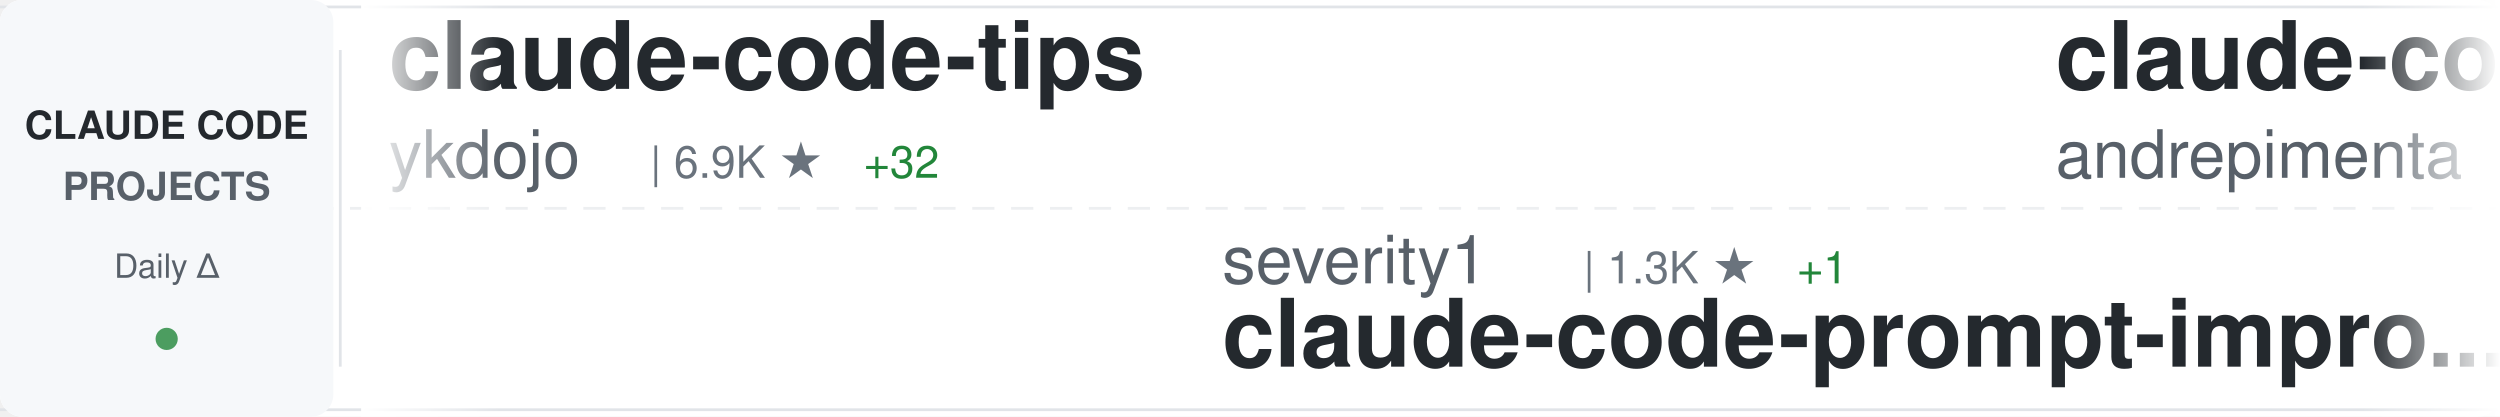
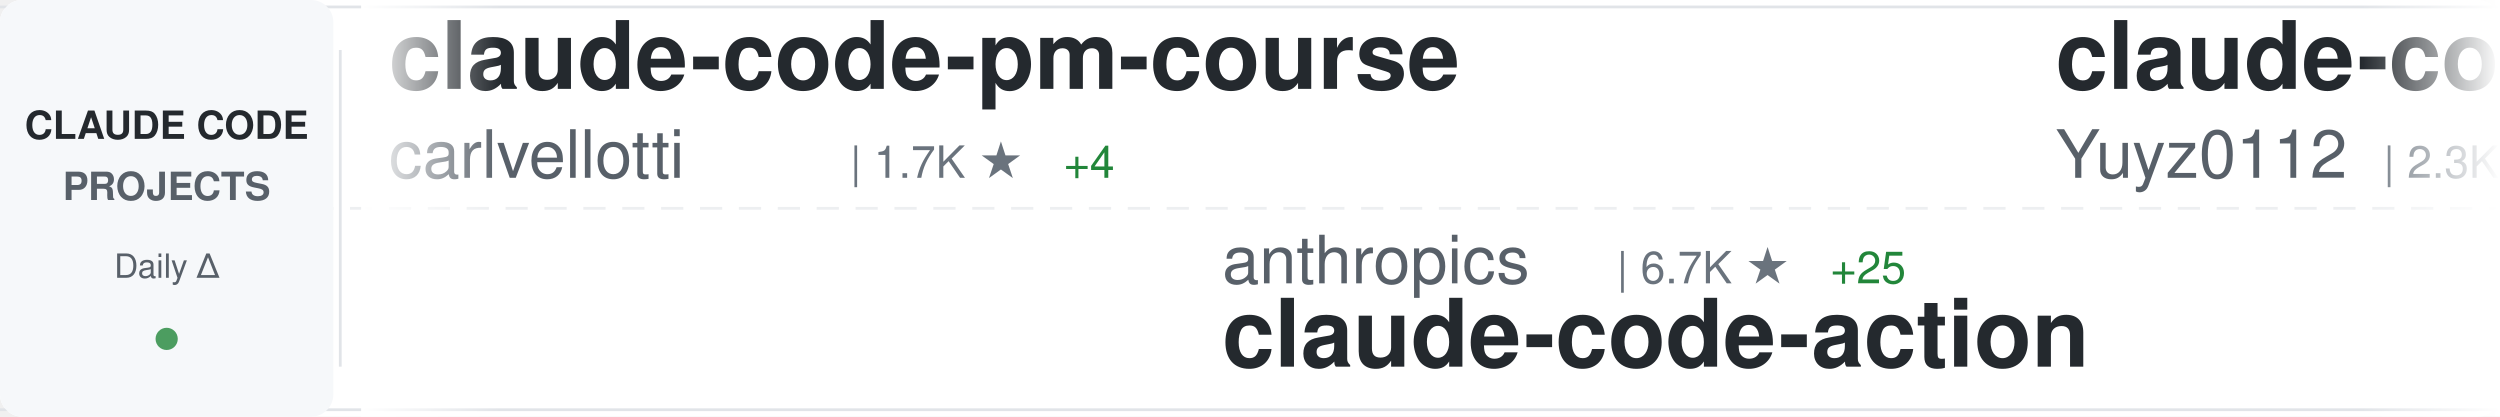
<svg xmlns="http://www.w3.org/2000/svg" width="900" height="150">
  <defs>
    <linearGradient id="awesomeLeftFade" x1="0%" y1="0%" x2="100%" y2="0%">
      <stop offset="0%" style="stop-color:#ffffff;stop-opacity:1" />
      <stop offset="100%" style="stop-color:#ffffff;stop-opacity:0" />
    </linearGradient>
    <linearGradient id="awesomeRightFade" x1="0%" y1="0%" x2="100%" y2="0%">
      <stop offset="0%" style="stop-color:#ffffff;stop-opacity:0" />
      <stop offset="100%" style="stop-color:#ffffff;stop-opacity:1" />
    </linearGradient>
  </defs>
  <rect width="900" height="150" fill="#ffffff" rx="8" />
  <rect x="0" y="2" width="900" height="1" fill="#e1e4e8" />
  <rect x="0" y="147" width="900" height="1" fill="#e1e4e8" />
  <line x1="0" y1="75" x2="900" y2="75" stroke="#e1e4e8" stroke-width="1" stroke-dasharray="8 6" opacity="0.6" />
  <rect x="0" y="0" width="120" height="150" fill="#f6f8fa" rx="8" />
  <text x="60" y="50" font-family="-apple-system, BlinkMacSystemFont, 'Segoe UI', Helvetica, Arial, sans-serif" font-size="14" font-weight="600" fill="#24292e" text-anchor="middle">CLAUDE CODE</text>
  <text x="60" y="72" font-family="-apple-system, BlinkMacSystemFont, 'Segoe UI', Helvetica, Arial, sans-serif" font-size="14" font-weight="600" fill="#586069" text-anchor="middle">PROJECTS</text>
  <text x="60" y="100" font-family="-apple-system, BlinkMacSystemFont, 'Segoe UI', Helvetica, Arial, sans-serif" font-size="12" font-weight="500" fill="#586069" text-anchor="middle">Daily Δ</text>
  <circle cx="60" cy="122" r="4" fill="#22863a" opacity="0.8" />
  <rect x="122" y="18" width="1" height="114" fill="#e1e4e8" />
  <clipPath id="awesomeTickerClip">
    <rect x="130" y="0" width="770" height="150" />
  </clipPath>
  <g clip-path="url(#awesomeTickerClip)">
    <g id="awesomeTickerItems">
      <animateTransform attributeName="transform" attributeType="XML" type="translate" from="0 0" to="-3000 0" dur="54s" repeatCount="indefinite" />
      <g transform="translate(0, 0)">
+         <text x="140" y="32" font-family="-apple-system, BlinkMacSystemFont, 'Segoe UI', Helvetica, Arial, sans-serif" font-size="34" font-weight="600" fill="#24292e">claude-code-pm-course</text>
+         <text x="140" y="64" font-family="-apple-system, BlinkMacSystemFont, 'Segoe UI', Helvetica, Arial, sans-serif" font-size="24" font-weight="400" fill="#586069">carlvellotti</text>
+         <text x="306" y="64" font-family="-apple-system, BlinkMacSystemFont, 'Segoe UI', Helvetica, Arial, sans-serif" font-size="16" font-weight="500" fill="#6a737d">| 1.7K ★</text>
+         <text x="383" y="64" font-family="-apple-system, BlinkMacSystemFont, 'Segoe UI', Helvetica, Arial, sans-serif" font-size="16" font-weight="500" fill="#22863a"> +4</text>
+       </g>
+       <g transform="translate(300, 0)">
+         <text x="140" y="102" font-family="-apple-system, BlinkMacSystemFont, 'Segoe UI', Helvetica, Arial, sans-serif" font-size="24" font-weight="400" fill="#586069">anthropics</text>
+         <text x="282" y="102" font-family="-apple-system, BlinkMacSystemFont, 'Segoe UI', Helvetica, Arial, sans-serif" font-size="16" font-weight="500" fill="#6a737d">| 6.7K ★</text>
+         <text x="359" y="102" font-family="-apple-system, BlinkMacSystemFont, 'Segoe UI', Helvetica, Arial, sans-serif" font-size="16" font-weight="500" fill="#22863a"> +25</text>
+         <text x="140" y="132" font-family="-apple-system, BlinkMacSystemFont, 'Segoe UI', Helvetica, Arial, sans-serif" font-size="34" font-weight="600" fill="#24292e">claude-code-action</text>
+       </g>
+       <g transform="translate(600, 0)">
+         <text x="140" y="32" font-family="-apple-system, BlinkMacSystemFont, 'Segoe UI', Helvetica, Arial, sans-serif" font-size="34" font-weight="600" fill="#24292e">claude-code-reverse</text>
+         <text x="140" y="64" font-family="-apple-system, BlinkMacSystemFont, 'Segoe UI', Helvetica, Arial, sans-serif" font-size="24" font-weight="400" fill="#586069">Yuyz0112</text>
+         <text x="258" y="64" font-family="-apple-system, BlinkMacSystemFont, 'Segoe UI', Helvetica, Arial, sans-serif" font-size="16" font-weight="500" fill="#6a737d">| 2.3K ★</text>
+         <text x="335" y="64" font-family="-apple-system, BlinkMacSystemFont, 'Segoe UI', Helvetica, Arial, sans-serif" font-size="16" font-weight="500" fill="#22863a"> +10</text>
+       </g>
+       <g transform="translate(900, 0)">
+         <text x="140" y="102" font-family="-apple-system, BlinkMacSystemFont, 'Segoe UI', Helvetica, Arial, sans-serif" font-size="24" font-weight="400" fill="#586069">ChrisWiles</text>
+         <text x="282" y="102" font-family="-apple-system, BlinkMacSystemFont, 'Segoe UI', Helvetica, Arial, sans-serif" font-size="16" font-weight="500" fill="#6a737d">| 5.6K ★</text>
+         <text x="359" y="102" font-family="-apple-system, BlinkMacSystemFont, 'Segoe UI', Helvetica, Arial, sans-serif" font-size="16" font-weight="500" fill="#22863a"> +7</text>
+         <text x="140" y="132" font-family="-apple-system, BlinkMacSystemFont, 'Segoe UI', Helvetica, Arial, sans-serif" font-size="34" font-weight="600" fill="#24292e">claude-code-showcase</text>
+       </g>
+       <g transform="translate(1200, 0)">
+         <text x="140" y="32" font-family="-apple-system, BlinkMacSystemFont, 'Segoe UI', Helvetica, Arial, sans-serif" font-size="34" font-weight="600" fill="#24292e">Claude-Code-Game-Studios</text>
+         <text x="140" y="64" font-family="-apple-system, BlinkMacSystemFont, 'Segoe UI', Helvetica, Arial, sans-serif" font-size="24" font-weight="400" fill="#586069">Donchitos</text>
+         <text x="270" y="64" font-family="-apple-system, BlinkMacSystemFont, 'Segoe UI', Helvetica, Arial, sans-serif" font-size="16" font-weight="500" fill="#6a737d">| 7.3K ★</text>
+         <text x="347" y="64" font-family="-apple-system, BlinkMacSystemFont, 'Segoe UI', Helvetica, Arial, sans-serif" font-size="16" font-weight="500" fill="#22863a"> +248</text>
+       </g>
+       <g transform="translate(1500, 0)">
+         <text x="140" y="102" font-family="-apple-system, BlinkMacSystemFont, 'Segoe UI', Helvetica, Arial, sans-serif" font-size="24" font-weight="400" fill="#586069">d-kimuson</text>
+         <text x="270" y="102" font-family="-apple-system, BlinkMacSystemFont, 'Segoe UI', Helvetica, Arial, sans-serif" font-size="16" font-weight="500" fill="#6a737d">| 1.0K ★</text>
+         <text x="140" y="132" font-family="-apple-system, BlinkMacSystemFont, 'Segoe UI', Helvetica, Arial, sans-serif" font-size="34" font-weight="600" fill="#24292e">claude-code-viewer</text>
+       </g>
+       <g transform="translate(1800, 0)">
+         <text x="140" y="32" font-family="-apple-system, BlinkMacSystemFont, 'Segoe UI', Helvetica, Arial, sans-serif" font-size="34" font-weight="600" fill="#24292e">claude-agent-sdk-python</text>
+         <text x="140" y="64" font-family="-apple-system, BlinkMacSystemFont, 'Segoe UI', Helvetica, Arial, sans-serif" font-size="24" font-weight="400" fill="#586069">anthropics</text>
+         <text x="282" y="64" font-family="-apple-system, BlinkMacSystemFont, 'Segoe UI', Helvetica, Arial, sans-serif" font-size="16" font-weight="500" fill="#6a737d">| 6.0K ★</text>
+         <text x="359" y="64" font-family="-apple-system, BlinkMacSystemFont, 'Segoe UI', Helvetica, Arial, sans-serif" font-size="16" font-weight="500" fill="#22863a"> +39</text>
+       </g>
+       <g transform="translate(2100, 0)">
+         <text x="140" y="102" font-family="-apple-system, BlinkMacSystemFont, 'Segoe UI', Helvetica, Arial, sans-serif" font-size="24" font-weight="400" fill="#586069">disler</text>
+         <text x="234" y="102" font-family="-apple-system, BlinkMacSystemFont, 'Segoe UI', Helvetica, Arial, sans-serif" font-size="16" font-weight="500" fill="#6a737d">| 576 ★</text>
+         <text x="302" y="102" font-family="-apple-system, BlinkMacSystemFont, 'Segoe UI', Helvetica, Arial, sans-serif" font-size="16" font-weight="500" fill="#22863a"> +9</text>
+         <text x="140" y="132" font-family="-apple-system, BlinkMacSystemFont, 'Segoe UI', Helvetica, Arial, sans-serif" font-size="34" font-weight="600" fill="#24292e">pi-vs-claude-code</text>
+       </g>
+       <g transform="translate(2400, 0)">
        <text x="140" y="32" font-family="-apple-system, BlinkMacSystemFont, 'Segoe UI', Helvetica, Arial, sans-serif" font-size="34" font-weight="600" fill="#24292e">claude-code-tips</text>
        <text x="140" y="64" font-family="-apple-system, BlinkMacSystemFont, 'Segoe UI', Helvetica, Arial, sans-serif" font-size="24" font-weight="400" fill="#586069">ykdojo</text>
        <text x="234" y="64" font-family="-apple-system, BlinkMacSystemFont, 'Segoe UI', Helvetica, Arial, sans-serif" font-size="16" font-weight="500" fill="#6a737d">| 6.9K ★</text>
-         <text x="311" y="64" font-family="-apple-system, BlinkMacSystemFont, 'Segoe UI', Helvetica, Arial, sans-serif" font-size="16" font-weight="500" fill="#22863a"> +32</text>
+         <text x="311" y="64" font-family="-apple-system, BlinkMacSystemFont, 'Segoe UI', Helvetica, Arial, sans-serif" font-size="16" font-weight="500" fill="#22863a"> +31</text>
      </g>
-       <g transform="translate(300, 0)">
-         <text x="140" y="102" font-family="-apple-system, BlinkMacSystemFont, 'Segoe UI', Helvetica, Arial, sans-serif" font-size="24" font-weight="400" fill="#586069">severity1</text>
-         <text x="270" y="102" font-family="-apple-system, BlinkMacSystemFont, 'Segoe UI', Helvetica, Arial, sans-serif" font-size="16" font-weight="500" fill="#6a737d">| 1.3K ★</text>
-         <text x="347" y="102" font-family="-apple-system, BlinkMacSystemFont, 'Segoe UI', Helvetica, Arial, sans-serif" font-size="16" font-weight="500" fill="#22863a"> +1</text>
-         <text x="140" y="132" font-family="-apple-system, BlinkMacSystemFont, 'Segoe UI', Helvetica, Arial, sans-serif" font-size="34" font-weight="600" fill="#24292e">claude-code-prompt-impro...</text>
-       </g>
-       <g transform="translate(600, 0)">
-         <text x="140" y="32" font-family="-apple-system, BlinkMacSystemFont, 'Segoe UI', Helvetica, Arial, sans-serif" font-size="34" font-weight="600" fill="#24292e">claude-code-chat</text>
-         <text x="140" y="64" font-family="-apple-system, BlinkMacSystemFont, 'Segoe UI', Helvetica, Arial, sans-serif" font-size="24" font-weight="400" fill="#586069">andrepimenta</text>
-         <text x="306" y="64" font-family="-apple-system, BlinkMacSystemFont, 'Segoe UI', Helvetica, Arial, sans-serif" font-size="16" font-weight="500" fill="#6a737d">| 1.0K ★</text>
-       </g>
-       <g transform="translate(900, 0)">
-         <text x="140" y="102" font-family="-apple-system, BlinkMacSystemFont, 'Segoe UI', Helvetica, Arial, sans-serif" font-size="24" font-weight="400" fill="#586069">anomalyco</text>
-         <text x="270" y="102" font-family="-apple-system, BlinkMacSystemFont, 'Segoe UI', Helvetica, Arial, sans-serif" font-size="16" font-weight="500" fill="#6a737d">| 132.4K ★</text>
-         <text x="365" y="102" font-family="-apple-system, BlinkMacSystemFont, 'Segoe UI', Helvetica, Arial, sans-serif" font-size="16" font-weight="500" fill="#22863a"> +471</text>
-         <text x="140" y="132" font-family="-apple-system, BlinkMacSystemFont, 'Segoe UI', Helvetica, Arial, sans-serif" font-size="34" font-weight="600" fill="#24292e">opencode</text>
-       </g>
-       <g transform="translate(1200, 0)">
-         <text x="140" y="32" font-family="-apple-system, BlinkMacSystemFont, 'Segoe UI', Helvetica, Arial, sans-serif" font-size="34" font-weight="600" fill="#24292e">pi-vs-claude-code</text>
-         <text x="140" y="64" font-family="-apple-system, BlinkMacSystemFont, 'Segoe UI', Helvetica, Arial, sans-serif" font-size="24" font-weight="400" fill="#586069">disler</text>
-         <text x="234" y="64" font-family="-apple-system, BlinkMacSystemFont, 'Segoe UI', Helvetica, Arial, sans-serif" font-size="16" font-weight="500" fill="#6a737d">| 574 ★</text>
-         <text x="302" y="64" font-family="-apple-system, BlinkMacSystemFont, 'Segoe UI', Helvetica, Arial, sans-serif" font-size="16" font-weight="500" fill="#22863a"> +10</text>
-       </g>
-       <g transform="translate(1500, 0)">
-         <text x="140" y="102" font-family="-apple-system, BlinkMacSystemFont, 'Segoe UI', Helvetica, Arial, sans-serif" font-size="24" font-weight="400" fill="#586069">slopus</text>
-         <text x="234" y="102" font-family="-apple-system, BlinkMacSystemFont, 'Segoe UI', Helvetica, Arial, sans-serif" font-size="16" font-weight="500" fill="#6a737d">| 16.6K ★</text>
-         <text x="320" y="102" font-family="-apple-system, BlinkMacSystemFont, 'Segoe UI', Helvetica, Arial, sans-serif" font-size="16" font-weight="500" fill="#22863a"> +86</text>
-         <text x="140" y="132" font-family="-apple-system, BlinkMacSystemFont, 'Segoe UI', Helvetica, Arial, sans-serif" font-size="34" font-weight="600" fill="#24292e">happy</text>
-       </g>
-       <g transform="translate(1800, 0)">
-         <text x="140" y="32" font-family="-apple-system, BlinkMacSystemFont, 'Segoe UI', Helvetica, Arial, sans-serif" font-size="34" font-weight="600" fill="#24292e">claude-code-my-workflow</text>
-         <text x="140" y="64" font-family="-apple-system, BlinkMacSystemFont, 'Segoe UI', Helvetica, Arial, sans-serif" font-size="24" font-weight="400" fill="#586069">pedrohcgs</text>
-         <text x="270" y="64" font-family="-apple-system, BlinkMacSystemFont, 'Segoe UI', Helvetica, Arial, sans-serif" font-size="16" font-weight="500" fill="#6a737d">| 793 ★</text>
-         <text x="338" y="64" font-family="-apple-system, BlinkMacSystemFont, 'Segoe UI', Helvetica, Arial, sans-serif" font-size="16" font-weight="500" fill="#22863a"> +8</text>
-       </g>
-       <g transform="translate(2100, 0)">
-         <text x="140" y="102" font-family="-apple-system, BlinkMacSystemFont, 'Segoe UI', Helvetica, Arial, sans-serif" font-size="24" font-weight="400" fill="#586069">zebbern</text>
-         <text x="246" y="102" font-family="-apple-system, BlinkMacSystemFont, 'Segoe UI', Helvetica, Arial, sans-serif" font-size="16" font-weight="500" fill="#6a737d">| 3.8K ★</text>
-         <text x="323" y="102" font-family="-apple-system, BlinkMacSystemFont, 'Segoe UI', Helvetica, Arial, sans-serif" font-size="16" font-weight="500" fill="#22863a"> +13</text>
+       <g transform="translate(2700, 0)">
+         <text x="140" y="102" font-family="-apple-system, BlinkMacSystemFont, 'Segoe UI', Helvetica, Arial, sans-serif" font-size="24" font-weight="400" fill="#586069">Cranot</text>
+         <text x="234" y="102" font-family="-apple-system, BlinkMacSystemFont, 'Segoe UI', Helvetica, Arial, sans-serif" font-size="16" font-weight="500" fill="#6a737d">| 2.5K ★</text>
+         <text x="311" y="102" font-family="-apple-system, BlinkMacSystemFont, 'Segoe UI', Helvetica, Arial, sans-serif" font-size="16" font-weight="500" fill="#22863a"> +5</text>
        <text x="140" y="132" font-family="-apple-system, BlinkMacSystemFont, 'Segoe UI', Helvetica, Arial, sans-serif" font-size="34" font-weight="600" fill="#24292e">claude-code-guide</text>
      </g>
-       <g transform="translate(2400, 0)">
-         <text x="140" y="32" font-family="-apple-system, BlinkMacSystemFont, 'Segoe UI', Helvetica, Arial, sans-serif" font-size="34" font-weight="600" fill="#24292e">ralph-claude-code</text>
-         <text x="140" y="64" font-family="-apple-system, BlinkMacSystemFont, 'Segoe UI', Helvetica, Arial, sans-serif" font-size="24" font-weight="400" fill="#586069">frankbria</text>
-         <text x="270" y="64" font-family="-apple-system, BlinkMacSystemFont, 'Segoe UI', Helvetica, Arial, sans-serif" font-size="16" font-weight="500" fill="#6a737d">| 8.3K ★</text>
-         <text x="347" y="64" font-family="-apple-system, BlinkMacSystemFont, 'Segoe UI', Helvetica, Arial, sans-serif" font-size="16" font-weight="500" fill="#22863a"> +20</text>
-       </g>
-       <g transform="translate(2700, 0)">
-         <text x="140" y="102" font-family="-apple-system, BlinkMacSystemFont, 'Segoe UI', Helvetica, Arial, sans-serif" font-size="24" font-weight="400" fill="#586069">Yuyz0112</text>
-         <text x="258" y="102" font-family="-apple-system, BlinkMacSystemFont, 'Segoe UI', Helvetica, Arial, sans-serif" font-size="16" font-weight="500" fill="#6a737d">| 2.3K ★</text>
-         <text x="335" y="102" font-family="-apple-system, BlinkMacSystemFont, 'Segoe UI', Helvetica, Arial, sans-serif" font-size="16" font-weight="500" fill="#22863a"> +11</text>
-         <text x="140" y="132" font-family="-apple-system, BlinkMacSystemFont, 'Segoe UI', Helvetica, Arial, sans-serif" font-size="34" font-weight="600" fill="#24292e">claude-code-reverse</text>
-       </g>
      <g transform="translate(3000, 0)">
-         <text x="140" y="32" font-family="-apple-system, BlinkMacSystemFont, 'Segoe UI', Helvetica, Arial, sans-serif" font-size="34" font-weight="600" fill="#24292e">claude-code-tips</text>
-         <text x="140" y="64" font-family="-apple-system, BlinkMacSystemFont, 'Segoe UI', Helvetica, Arial, sans-serif" font-size="24" font-weight="400" fill="#586069">ykdojo</text>
-         <text x="234" y="64" font-family="-apple-system, BlinkMacSystemFont, 'Segoe UI', Helvetica, Arial, sans-serif" font-size="16" font-weight="500" fill="#6a737d">| 6.9K ★</text>
-         <text x="311" y="64" font-family="-apple-system, BlinkMacSystemFont, 'Segoe UI', Helvetica, Arial, sans-serif" font-size="16" font-weight="500" fill="#22863a"> +32</text>
+         <text x="140" y="32" font-family="-apple-system, BlinkMacSystemFont, 'Segoe UI', Helvetica, Arial, sans-serif" font-size="34" font-weight="600" fill="#24292e">claude-code-pm-course</text>
+         <text x="140" y="64" font-family="-apple-system, BlinkMacSystemFont, 'Segoe UI', Helvetica, Arial, sans-serif" font-size="24" font-weight="400" fill="#586069">carlvellotti</text>
+         <text x="306" y="64" font-family="-apple-system, BlinkMacSystemFont, 'Segoe UI', Helvetica, Arial, sans-serif" font-size="16" font-weight="500" fill="#6a737d">| 1.7K ★</text>
+         <text x="383" y="64" font-family="-apple-system, BlinkMacSystemFont, 'Segoe UI', Helvetica, Arial, sans-serif" font-size="16" font-weight="500" fill="#22863a"> +4</text>
      </g>
      <g transform="translate(3300, 0)">
-         <text x="140" y="102" font-family="-apple-system, BlinkMacSystemFont, 'Segoe UI', Helvetica, Arial, sans-serif" font-size="24" font-weight="400" fill="#586069">severity1</text>
-         <text x="270" y="102" font-family="-apple-system, BlinkMacSystemFont, 'Segoe UI', Helvetica, Arial, sans-serif" font-size="16" font-weight="500" fill="#6a737d">| 1.3K ★</text>
-         <text x="347" y="102" font-family="-apple-system, BlinkMacSystemFont, 'Segoe UI', Helvetica, Arial, sans-serif" font-size="16" font-weight="500" fill="#22863a"> +1</text>
-         <text x="140" y="132" font-family="-apple-system, BlinkMacSystemFont, 'Segoe UI', Helvetica, Arial, sans-serif" font-size="34" font-weight="600" fill="#24292e">claude-code-prompt-impro...</text>
+         <text x="140" y="102" font-family="-apple-system, BlinkMacSystemFont, 'Segoe UI', Helvetica, Arial, sans-serif" font-size="24" font-weight="400" fill="#586069">anthropics</text>
+         <text x="282" y="102" font-family="-apple-system, BlinkMacSystemFont, 'Segoe UI', Helvetica, Arial, sans-serif" font-size="16" font-weight="500" fill="#6a737d">| 6.7K ★</text>
+         <text x="359" y="102" font-family="-apple-system, BlinkMacSystemFont, 'Segoe UI', Helvetica, Arial, sans-serif" font-size="16" font-weight="500" fill="#22863a"> +25</text>
+         <text x="140" y="132" font-family="-apple-system, BlinkMacSystemFont, 'Segoe UI', Helvetica, Arial, sans-serif" font-size="34" font-weight="600" fill="#24292e">claude-code-action</text>
      </g>
      <g transform="translate(3600, 0)">
-         <text x="140" y="32" font-family="-apple-system, BlinkMacSystemFont, 'Segoe UI', Helvetica, Arial, sans-serif" font-size="34" font-weight="600" fill="#24292e">claude-code-chat</text>
-         <text x="140" y="64" font-family="-apple-system, BlinkMacSystemFont, 'Segoe UI', Helvetica, Arial, sans-serif" font-size="24" font-weight="400" fill="#586069">andrepimenta</text>
-         <text x="306" y="64" font-family="-apple-system, BlinkMacSystemFont, 'Segoe UI', Helvetica, Arial, sans-serif" font-size="16" font-weight="500" fill="#6a737d">| 1.0K ★</text>
+         <text x="140" y="32" font-family="-apple-system, BlinkMacSystemFont, 'Segoe UI', Helvetica, Arial, sans-serif" font-size="34" font-weight="600" fill="#24292e">claude-code-reverse</text>
+         <text x="140" y="64" font-family="-apple-system, BlinkMacSystemFont, 'Segoe UI', Helvetica, Arial, sans-serif" font-size="24" font-weight="400" fill="#586069">Yuyz0112</text>
+         <text x="258" y="64" font-family="-apple-system, BlinkMacSystemFont, 'Segoe UI', Helvetica, Arial, sans-serif" font-size="16" font-weight="500" fill="#6a737d">| 2.3K ★</text>
+         <text x="335" y="64" font-family="-apple-system, BlinkMacSystemFont, 'Segoe UI', Helvetica, Arial, sans-serif" font-size="16" font-weight="500" fill="#22863a"> +10</text>
      </g>
      <g transform="translate(3900, 0)">
-         <text x="140" y="102" font-family="-apple-system, BlinkMacSystemFont, 'Segoe UI', Helvetica, Arial, sans-serif" font-size="24" font-weight="400" fill="#586069">anomalyco</text>
-         <text x="270" y="102" font-family="-apple-system, BlinkMacSystemFont, 'Segoe UI', Helvetica, Arial, sans-serif" font-size="16" font-weight="500" fill="#6a737d">| 132.4K ★</text>
-         <text x="365" y="102" font-family="-apple-system, BlinkMacSystemFont, 'Segoe UI', Helvetica, Arial, sans-serif" font-size="16" font-weight="500" fill="#22863a"> +471</text>
-         <text x="140" y="132" font-family="-apple-system, BlinkMacSystemFont, 'Segoe UI', Helvetica, Arial, sans-serif" font-size="34" font-weight="600" fill="#24292e">opencode</text>
+         <text x="140" y="102" font-family="-apple-system, BlinkMacSystemFont, 'Segoe UI', Helvetica, Arial, sans-serif" font-size="24" font-weight="400" fill="#586069">ChrisWiles</text>
+         <text x="282" y="102" font-family="-apple-system, BlinkMacSystemFont, 'Segoe UI', Helvetica, Arial, sans-serif" font-size="16" font-weight="500" fill="#6a737d">| 5.6K ★</text>
+         <text x="359" y="102" font-family="-apple-system, BlinkMacSystemFont, 'Segoe UI', Helvetica, Arial, sans-serif" font-size="16" font-weight="500" fill="#22863a"> +7</text>
+         <text x="140" y="132" font-family="-apple-system, BlinkMacSystemFont, 'Segoe UI', Helvetica, Arial, sans-serif" font-size="34" font-weight="600" fill="#24292e">claude-code-showcase</text>
      </g>
    </g>
  </g>
  <rect x="130" y="0" width="50" height="150" fill="url(#awesomeLeftFade)" />
  <rect x="850" y="0" width="50" height="150" fill="url(#awesomeRightFade)" />
</svg>
